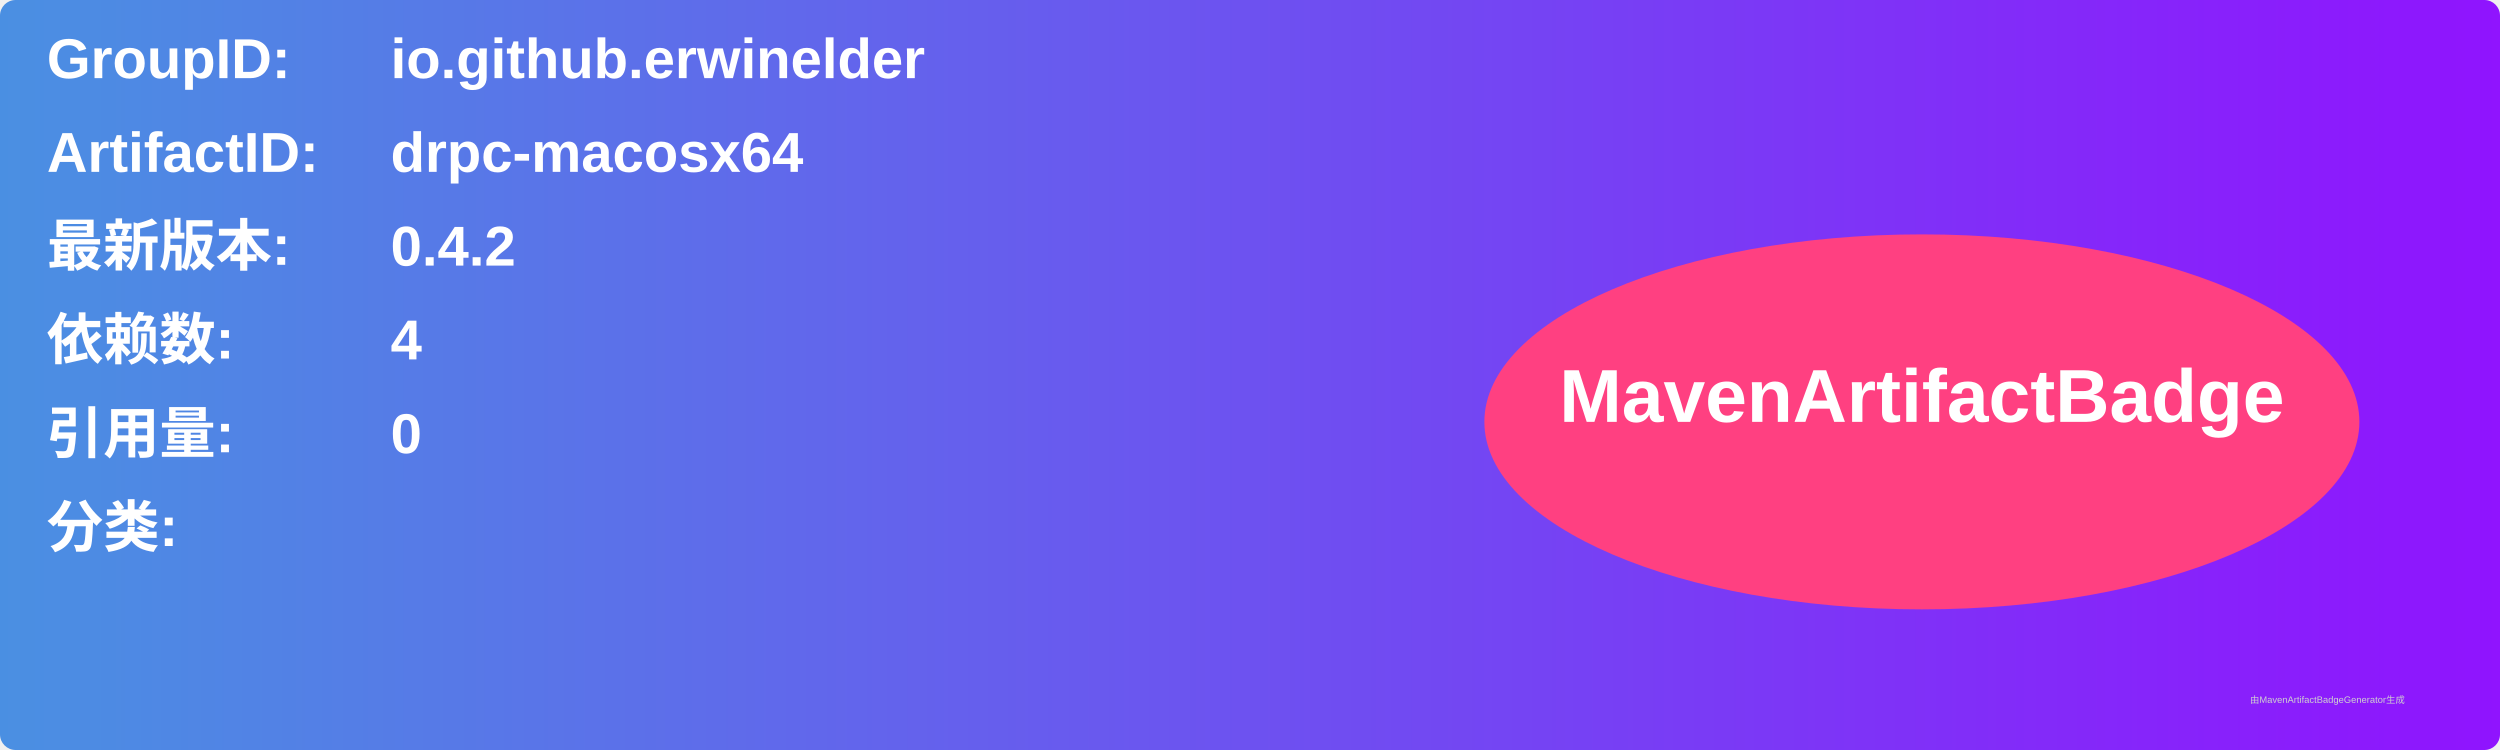
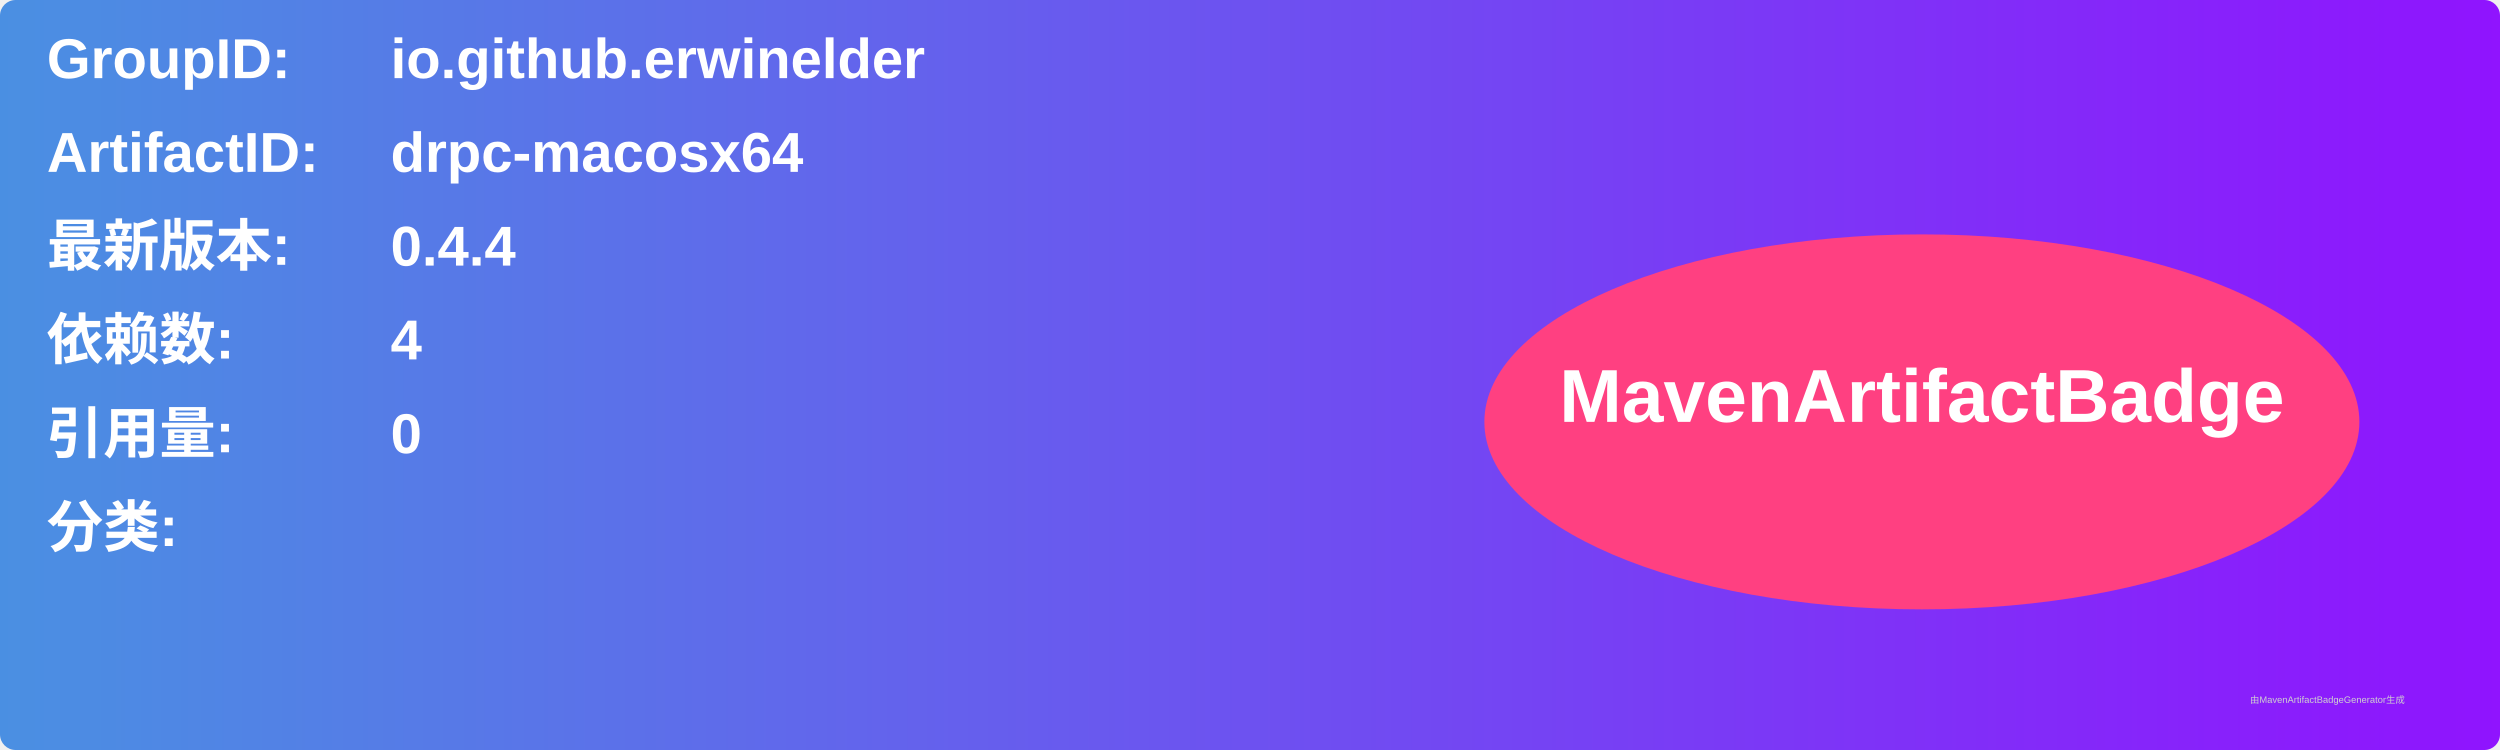
<svg xmlns="http://www.w3.org/2000/svg" width="800" height="240" viewBox="0 0 800 240">
  <linearGradient id="grad" x1="0%" y1="0%" x2="100%" y2="0%">
    <stop offset="0%" stop-color="#4a90e2" />
    <stop offset="100%" stop-color="#9013fe" />
  </linearGradient>
  <rect width="100%" height="100%" rx="5" ry="5" fill="url(#grad)" />
  <g transform="translate(15, 15)">
    <text x="0" y="10" font-family="Arial" font-size="18" fill="white" font-weight="bold" width="260">GroupID:</text>
    <text x="110" y="10" font-family="Arial" font-size="18" fill="white" font-weight="bold" width="460">io.github.erwinelder</text>
    <text x="0" y="40" font-family="Arial" font-size="18" fill="white" font-weight="bold" width="260">ArtifactID:</text>
    <text x="110" y="40" font-family="Arial" font-size="18" fill="white" font-weight="bold" width="460">drpc-macosx64</text>
    <text x="0" y="70" font-family="Arial" font-size="18" fill="white" font-weight="bold">最新版本:</text>
    <text x="110" y="70" font-family="Arial" font-size="18" fill="white" font-weight="bold">
-       <tspan font-weight="bold">0.4.2</tspan>
+       <tspan font-weight="bold">0.4.4</tspan>
    </text>
    <text x="0" y="100" font-family="Arial" font-size="18" fill="white" font-weight="bold">依赖数: </text>
    <text x="110" y="100" font-family="Arial" font-size="18" fill="white">
      <tspan font-weight="bold">4</tspan>
    </text>
    <text x="0" y="130" font-family="Arial" font-size="18" fill="white" font-weight="bold">引用量: </text>
    <text x="110" y="130" font-family="Arial" font-size="18" fill="white">
      <tspan font-weight="bold">0</tspan>
    </text>
    <text x="0" y="160" font-family="Arial" font-size="18" fill="white" font-weight="bold">分类:</text>
    <text x="10" y="190" font-family="Arial" font-size="10" fill="white">
      <tspan font-weight="bold" />
    </text>
    <ellipse cx="600" cy="120" rx="140" ry="60" fill="#ff4081" />
    <text x="600" y="120" text-anchor="middle" font-family="Arial" font-size="24" fill="white" font-weight="bold">MavenArtifactBadge</text>
  </g>
  <text x="720" y="225" font-family="Arial" font-size="3" fill="#d0d0d0">由MavenArtifactBadgeGenerator生成</text>
</svg>
